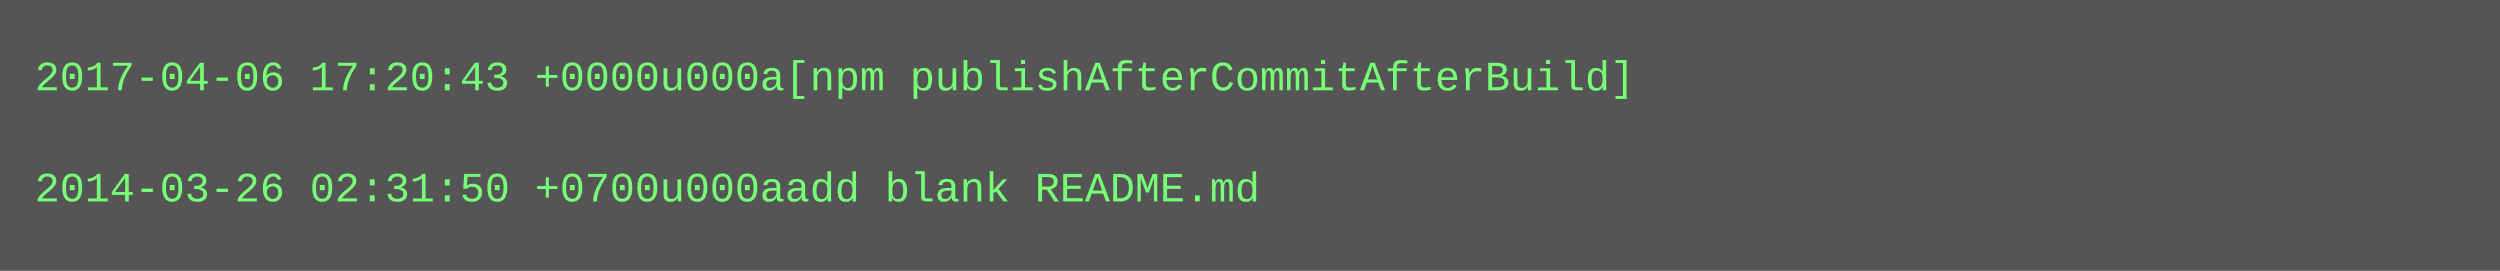
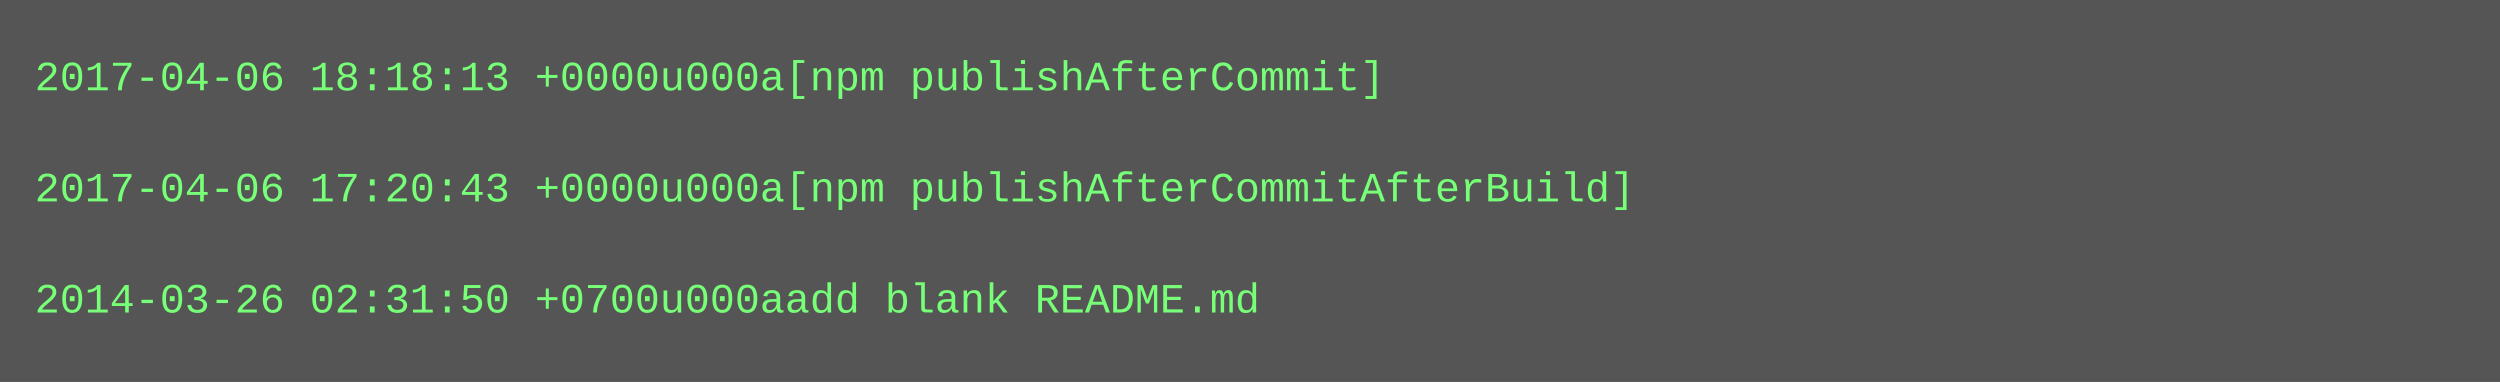
- <svg xmlns="http://www.w3.org/2000/svg" height="78" width="720">
-   <rect height="78" fill="#555" width="720" />
+ <svg xmlns="http://www.w3.org/2000/svg" height="110" width="720">
+   <rect height="110" fill="#555" width="720" />
  <text fill="#7f7" font-family="Courier New" font-size="12" xml:space="preserve">
-     <tspan x="10" y="26">2017-04-06 17:20:43 +0000u000a[npm publishAfterCommitAfterBuild]</tspan>
+     <tspan x="10" y="26">2017-04-06 18:18:13 +0000u000a[npm publishAfterCommit]</tspan>
    <tspan x="10" y="42" />
-     <tspan x="10" y="58">2014-03-26 02:31:50 +0700u000aadd blank README.md</tspan>
+     <tspan x="10" y="58">2017-04-06 17:20:43 +0000u000a[npm publishAfterCommitAfterBuild]</tspan>
+     <tspan x="10" y="74" />
+     <tspan x="10" y="90">2014-03-26 02:31:50 +0700u000aadd blank README.md</tspan>
  </text>
</svg>
